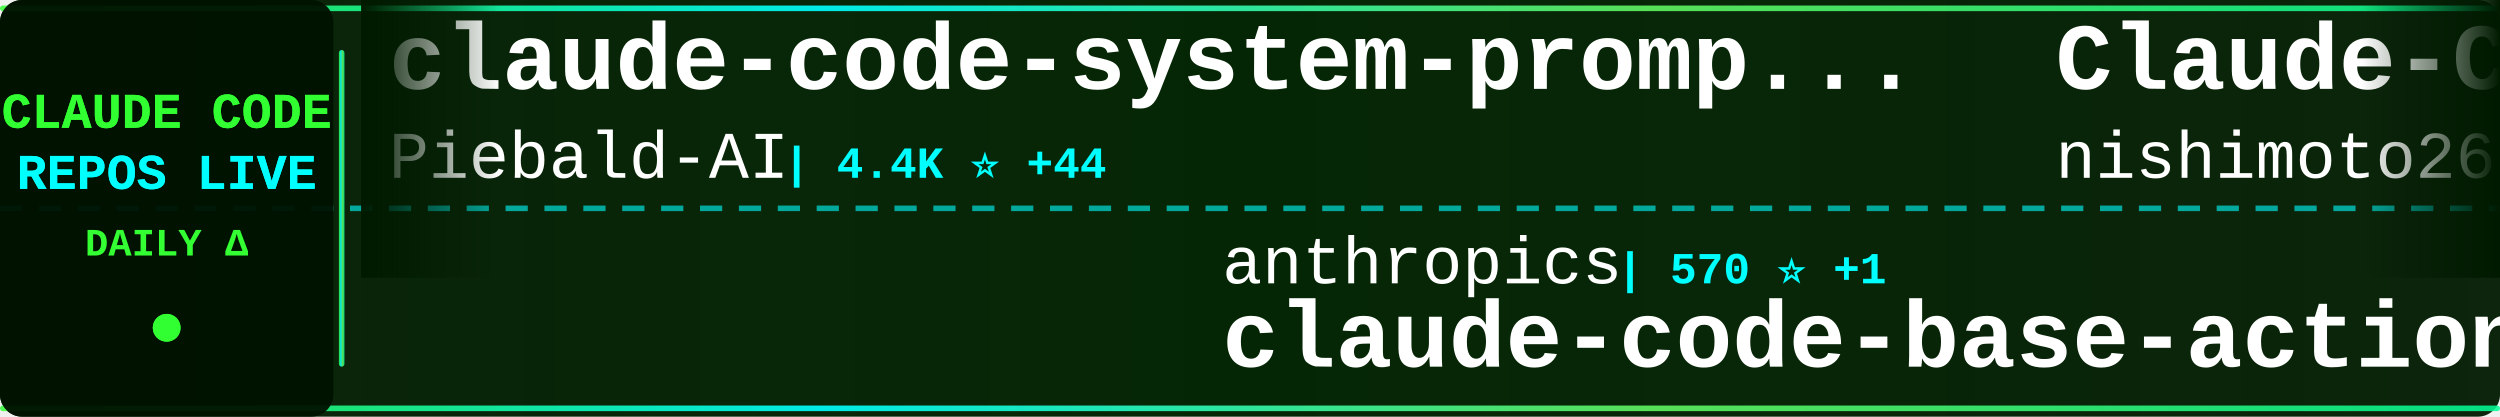
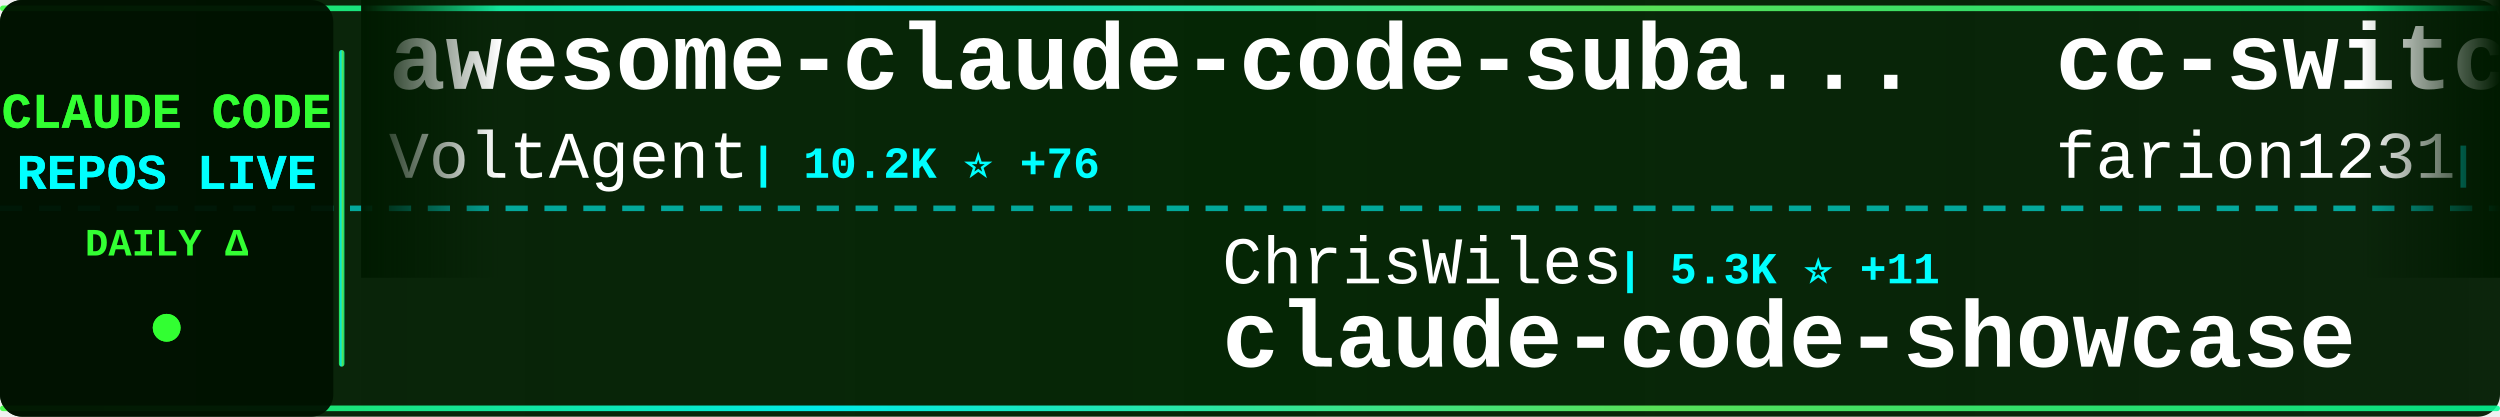
<svg xmlns="http://www.w3.org/2000/svg" width="900" height="150">
  <defs>
    <linearGradient id="tickerBg" x1="0%" y1="0%" x2="100%" y2="0%">
      <stop offset="0%" style="stop-color:#001a00;stop-opacity:0.95" />
      <stop offset="50%" style="stop-color:#002200;stop-opacity:0.98" />
      <stop offset="100%" style="stop-color:#001a00;stop-opacity:0.95" />
    </linearGradient>
    <linearGradient id="borderGrad" x1="0%" y1="0%" x2="100%" y2="0%">
      <stop offset="0%" style="stop-color:#33ff33;stop-opacity:0.85">
        <animate attributeName="stop-opacity" values="0.85;1;0.85" dur="2s" repeatCount="indefinite" />
      </stop>
      <stop offset="33%" style="stop-color:#00ffff;stop-opacity:0.9">
        <animate attributeName="stop-opacity" values="0.9;1;0.9" dur="2.2s" repeatCount="indefinite" />
      </stop>
      <stop offset="66%" style="stop-color:#66ff66;stop-opacity:0.85">
        <animate attributeName="stop-opacity" values="0.85;1;0.85" dur="1.8s" repeatCount="indefinite" />
      </stop>
      <stop offset="100%" style="stop-color:#00ff99;stop-opacity:0.85">
        <animate attributeName="stop-opacity" values="0.85;1;0.85" dur="2s" repeatCount="indefinite" />
      </stop>
    </linearGradient>
    <filter id="textGlow">
      <feGaussianBlur stdDeviation="0.1" result="coloredBlur" />
      <feMerge>
        <feMergeNode in="coloredBlur" />
        <feMergeNode in="SourceGraphic" />
      </feMerge>
    </filter>
    <filter id="metricGlow">
      <feGaussianBlur stdDeviation="0.2" result="coloredBlur" />
      <feMerge>
        <feMergeNode in="coloredBlur" />
        <feMergeNode in="SourceGraphic" />
      </feMerge>
    </filter>
    <linearGradient id="leftFade" x1="0%" y1="0%" x2="100%" y2="0%">
      <stop offset="0%" style="stop-color:#001a00;stop-opacity:1" />
      <stop offset="100%" style="stop-color:#001a00;stop-opacity:0" />
    </linearGradient>
    <linearGradient id="rightFade" x1="0%" y1="0%" x2="100%" y2="0%">
      <stop offset="0%" style="stop-color:#001a00;stop-opacity:0" />
      <stop offset="100%" style="stop-color:#001a00;stop-opacity:1" />
    </linearGradient>
  </defs>
  <rect width="900" height="150" fill="url(#tickerBg)" rx="8" />
  <rect x="0" y="2" width="900" height="2" fill="url(#borderGrad)" rx="1" />
  <rect x="0" y="146" width="900" height="2" fill="url(#borderGrad)" rx="1" />
  <line x1="0" y1="75" x2="900" y2="75" stroke="#00ffff" stroke-width="2" stroke-dasharray="8 6" opacity="0.6" />
  <rect x="0" y="0" width="120" height="150" fill="#001100" opacity="0.95" rx="8" />
  <text x="60" y="46" font-family="'Courier New', monospace" font-size="18" font-weight="bold" fill="#33ff33" text-anchor="middle" filter="url(#textGlow)">
    CLAUDE CODE
  </text>
  <text x="60" y="68" font-family="'Courier New', monospace" font-size="18" font-weight="bold" fill="#00ffff" text-anchor="middle" filter="url(#textGlow)">
    REPOS LIVE
  </text>
  <text x="60" y="92" font-family="'Courier New', monospace" font-size="14" font-weight="bold" fill="#33ff33" text-anchor="middle">
    DAILY Δ
  </text>
  <circle cx="60" cy="118" r="5" fill="#33ff33" filter="url(#metricGlow)">
    <animate attributeName="r" values="4;6;4" dur="1.5s" repeatCount="indefinite" />
    <animate attributeName="opacity" values="0.6;1;0.6" dur="1.5s" repeatCount="indefinite" />
  </circle>
  <rect x="122" y="18" width="2" height="114" fill="url(#borderGrad)" rx="1" />
  <clipPath id="tickerClip">
    <rect x="130" y="0" width="770" height="150" />
  </clipPath>
  <g clip-path="url(#tickerClip)">
    <g id="tickerItems">
      <animateTransform attributeName="transform" attributeType="XML" type="translate" from="0 0" to="-3000 0" dur="54s" repeatCount="indefinite" />
      <g transform="translate(0, 0)">
-         <text x="140" y="32" font-family="'Courier New', monospace" font-size="34" font-weight="bold" fill="#ffffff">claude-code-system-promp...</text>
-         <text x="140" y="64" font-family="'Courier New', monospace" font-size="24" font-weight="normal" fill="#ffffff" opacity="1.0">Piebald-AI</text>
-         <text x="282" y="64" font-family="'Courier New', monospace" font-size="16" font-weight="bold" fill="#00ffff"> | 4.4K ⭐ +44</text>
+         <text x="140" y="32" font-family="'Courier New', monospace" font-size="34" font-weight="bold" fill="#ffffff">awesome-claude-code-suba...</text>
+         <text x="140" y="64" font-family="'Courier New', monospace" font-size="24" font-weight="normal" fill="#ffffff" opacity="1.0">VoltAgent</text>
+         <text x="270" y="64" font-family="'Courier New', monospace" font-size="16" font-weight="bold" fill="#00ffff"> | 10.2K ⭐ +76</text>
      </g>
      <g transform="translate(300, 0)">
-         <text x="140" y="102" font-family="'Courier New', monospace" font-size="24" font-weight="normal" fill="#ffffff" opacity="1.0">anthropics</text>
-         <text x="282" y="102" font-family="'Courier New', monospace" font-size="16" font-weight="bold" fill="#00ffff"> | 570 ⭐ +1</text>
-         <text x="140" y="132" font-family="'Courier New', monospace" font-size="34" font-weight="bold" fill="#ffffff">claude-code-base-action</text>
+         <text x="140" y="102" font-family="'Courier New', monospace" font-size="24" font-weight="normal" fill="#ffffff" opacity="1.0">ChrisWiles</text>
+         <text x="282" y="102" font-family="'Courier New', monospace" font-size="16" font-weight="bold" fill="#00ffff"> | 5.3K ⭐ +11</text>
+         <text x="140" y="132" font-family="'Courier New', monospace" font-size="34" font-weight="bold" fill="#ffffff">claude-code-showcase</text>
      </g>
      <g transform="translate(600, 0)">
-         <text x="140" y="32" font-family="'Courier New', monospace" font-size="34" font-weight="bold" fill="#ffffff">Claude-Code-Communicatio...</text>
-         <text x="140" y="64" font-family="'Courier New', monospace" font-size="24" font-weight="normal" fill="#ffffff" opacity="1.0">nishimoto265</text>
-         <text x="306" y="64" font-family="'Courier New', monospace" font-size="16" font-weight="bold" fill="#00ffff"> | 489 ⭐ +1</text>
+         <text x="140" y="32" font-family="'Courier New', monospace" font-size="34" font-weight="bold" fill="#ffffff">cc-switch</text>
+         <text x="140" y="64" font-family="'Courier New', monospace" font-size="24" font-weight="normal" fill="#ffffff" opacity="1.0">farion1231</text>
+         <text x="282" y="64" font-family="'Courier New', monospace" font-size="16" font-weight="bold" fill="#00ffff"> | 17.7K ⭐ +213</text>
      </g>
      <g transform="translate(900, 0)">
-         <text x="140" y="102" font-family="'Courier New', monospace" font-size="24" font-weight="normal" fill="#ffffff" opacity="1.0">lst97</text>
-         <text x="222" y="102" font-family="'Courier New', monospace" font-size="16" font-weight="bold" fill="#00ffff"> | 1.4K ⭐ +3</text>
-         <text x="140" y="132" font-family="'Courier New', monospace" font-size="34" font-weight="bold" fill="#ffffff">claude-code-sub-agents</text>
+         <text x="140" y="102" font-family="'Courier New', monospace" font-size="24" font-weight="normal" fill="#ffffff" opacity="1.0">revfactory</text>
+         <text x="282" y="102" font-family="'Courier New', monospace" font-size="16" font-weight="bold" fill="#00ffff"> | 754 ⭐ +1</text>
+         <text x="140" y="132" font-family="'Courier New', monospace" font-size="34" font-weight="bold" fill="#ffffff">claude-code-mastering</text>
      </g>
      <g transform="translate(1200, 0)">
-         <text x="140" y="32" font-family="'Courier New', monospace" font-size="34" font-weight="bold" fill="#ffffff">Claude-Code-Usage-Monito...</text>
-         <text x="140" y="64" font-family="'Courier New', monospace" font-size="24" font-weight="normal" fill="#ffffff" opacity="1.0">Maciek-roboblog</text>
-         <text x="342" y="64" font-family="'Courier New', monospace" font-size="16" font-weight="bold" fill="#00ffff"> | 6.5K ⭐ +33</text>
+         <text x="140" y="32" font-family="'Courier New', monospace" font-size="34" font-weight="bold" fill="#ffffff">claude-code-source-code-...</text>
+         <text x="140" y="64" font-family="'Courier New', monospace" font-size="24" font-weight="normal" fill="#ffffff" opacity="1.0">ghuntley</text>
+         <text x="258" y="64" font-family="'Courier New', monospace" font-size="16" font-weight="bold" fill="#00ffff"> | 833 ⭐</text>
      </g>
      <g transform="translate(1500, 0)">
-         <text x="140" y="102" font-family="'Courier New', monospace" font-size="24" font-weight="normal" fill="#ffffff" opacity="1.0">jeremylongshore</text>
-         <text x="342" y="102" font-family="'Courier New', monospace" font-size="16" font-weight="bold" fill="#00ffff"> | 1.3K ⭐ +13</text>
-         <text x="140" y="132" font-family="'Courier New', monospace" font-size="34" font-weight="bold" fill="#ffffff">claude-code-plugins-plus...</text>
+         <text x="140" y="102" font-family="'Courier New', monospace" font-size="24" font-weight="normal" fill="#ffffff" opacity="1.0">opactorai</text>
+         <text x="270" y="102" font-family="'Courier New', monospace" font-size="16" font-weight="bold" fill="#00ffff"> | 3.7K ⭐ +1</text>
+         <text x="140" y="132" font-family="'Courier New', monospace" font-size="34" font-weight="bold" fill="#ffffff">Claudable</text>
      </g>
      <g transform="translate(1800, 0)">
-         <text x="140" y="32" font-family="'Courier New', monospace" font-size="34" font-weight="bold" fill="#ffffff">notebooklm-skill</text>
-         <text x="140" y="64" font-family="'Courier New', monospace" font-size="24" font-weight="normal" fill="#ffffff" opacity="1.0">PleasePrompto</text>
-         <text x="318" y="64" font-family="'Courier New', monospace" font-size="16" font-weight="bold" fill="#00ffff"> | 3.5K ⭐ +28</text>
+         <text x="140" y="32" font-family="'Courier New', monospace" font-size="34" font-weight="bold" fill="#ffffff">claude-code-tresor</text>
+         <text x="140" y="64" font-family="'Courier New', monospace" font-size="24" font-weight="normal" fill="#ffffff" opacity="1.0">alirezarezvani</text>
+         <text x="330" y="64" font-family="'Courier New', monospace" font-size="16" font-weight="bold" fill="#00ffff"> | 510 ⭐ +1</text>
      </g>
      <g transform="translate(2100, 0)">
-         <text x="140" y="102" font-family="'Courier New', monospace" font-size="24" font-weight="normal" fill="#ffffff" opacity="1.0">Yuyz0112</text>
-         <text x="258" y="102" font-family="'Courier New', monospace" font-size="16" font-weight="bold" fill="#00ffff"> | 2.1K ⭐ +5</text>
-         <text x="140" y="132" font-family="'Courier New', monospace" font-size="34" font-weight="bold" fill="#ffffff">claude-code-reverse</text>
+         <text x="140" y="102" font-family="'Courier New', monospace" font-size="24" font-weight="normal" fill="#ffffff" opacity="1.0">wasabeef</text>
+         <text x="258" y="102" font-family="'Courier New', monospace" font-size="16" font-weight="bold" fill="#00ffff"> | 999 ⭐ +1</text>
+         <text x="140" y="132" font-family="'Courier New', monospace" font-size="34" font-weight="bold" fill="#ffffff">claude-code-cookbook</text>
      </g>
      <g transform="translate(2400, 0)">
-         <text x="140" y="32" font-family="'Courier New', monospace" font-size="34" font-weight="bold" fill="#ffffff">claudecodeui</text>
-         <text x="140" y="64" font-family="'Courier New', monospace" font-size="24" font-weight="normal" fill="#ffffff" opacity="1.0">siteboon</text>
-         <text x="258" y="64" font-family="'Courier New', monospace" font-size="16" font-weight="bold" fill="#00ffff"> | 6.2K ⭐ +32</text>
+         <text x="140" y="32" font-family="'Courier New', monospace" font-size="34" font-weight="bold" fill="#ffffff">superpowers</text>
+         <text x="140" y="64" font-family="'Courier New', monospace" font-size="24" font-weight="normal" fill="#ffffff" opacity="1.0">obra</text>
+         <text x="210" y="64" font-family="'Courier New', monospace" font-size="16" font-weight="bold" fill="#00ffff"> | 50.3K ⭐ +685</text>
      </g>
      <g transform="translate(2700, 0)">
-         <text x="140" y="102" font-family="'Courier New', monospace" font-size="24" font-weight="normal" fill="#ffffff" opacity="1.0">anthropics</text>
-         <text x="282" y="102" font-family="'Courier New', monospace" font-size="16" font-weight="bold" fill="#00ffff"> | 3.0K ⭐ +8</text>
-         <text x="140" y="132" font-family="'Courier New', monospace" font-size="34" font-weight="bold" fill="#ffffff">claude-code-security-rev...</text>
+         <text x="140" y="102" font-family="'Courier New', monospace" font-size="24" font-weight="normal" fill="#ffffff" opacity="1.0">zhukunpenglinyutong</text>
+         <text x="390" y="102" font-family="'Courier New', monospace" font-size="16" font-weight="bold" fill="#00ffff"> | 1.2K ⭐ +10</text>
+         <text x="140" y="132" font-family="'Courier New', monospace" font-size="34" font-weight="bold" fill="#ffffff">idea-claude-code-gui</text>
      </g>
      <g transform="translate(3000, 0)">
-         <text x="140" y="32" font-family="'Courier New', monospace" font-size="34" font-weight="bold" fill="#ffffff">claude-code-system-promp...</text>
-         <text x="140" y="64" font-family="'Courier New', monospace" font-size="24" font-weight="normal" fill="#ffffff" opacity="1.0">Piebald-AI</text>
-         <text x="282" y="64" font-family="'Courier New', monospace" font-size="16" font-weight="bold" fill="#00ffff"> | 4.4K ⭐ +44</text>
+         <text x="140" y="32" font-family="'Courier New', monospace" font-size="34" font-weight="bold" fill="#ffffff">awesome-claude-code-suba...</text>
+         <text x="140" y="64" font-family="'Courier New', monospace" font-size="24" font-weight="normal" fill="#ffffff" opacity="1.0">VoltAgent</text>
+         <text x="270" y="64" font-family="'Courier New', monospace" font-size="16" font-weight="bold" fill="#00ffff"> | 10.2K ⭐ +76</text>
      </g>
      <g transform="translate(3300, 0)">
-         <text x="140" y="102" font-family="'Courier New', monospace" font-size="24" font-weight="normal" fill="#ffffff" opacity="1.0">anthropics</text>
-         <text x="282" y="102" font-family="'Courier New', monospace" font-size="16" font-weight="bold" fill="#00ffff"> | 570 ⭐ +1</text>
-         <text x="140" y="132" font-family="'Courier New', monospace" font-size="34" font-weight="bold" fill="#ffffff">claude-code-base-action</text>
+         <text x="140" y="102" font-family="'Courier New', monospace" font-size="24" font-weight="normal" fill="#ffffff" opacity="1.0">ChrisWiles</text>
+         <text x="282" y="102" font-family="'Courier New', monospace" font-size="16" font-weight="bold" fill="#00ffff"> | 5.3K ⭐ +11</text>
+         <text x="140" y="132" font-family="'Courier New', monospace" font-size="34" font-weight="bold" fill="#ffffff">claude-code-showcase</text>
      </g>
      <g transform="translate(3600, 0)">
-         <text x="140" y="32" font-family="'Courier New', monospace" font-size="34" font-weight="bold" fill="#ffffff">Claude-Code-Communicatio...</text>
-         <text x="140" y="64" font-family="'Courier New', monospace" font-size="24" font-weight="normal" fill="#ffffff" opacity="1.0">nishimoto265</text>
-         <text x="306" y="64" font-family="'Courier New', monospace" font-size="16" font-weight="bold" fill="#00ffff"> | 489 ⭐ +1</text>
+         <text x="140" y="32" font-family="'Courier New', monospace" font-size="34" font-weight="bold" fill="#ffffff">cc-switch</text>
+         <text x="140" y="64" font-family="'Courier New', monospace" font-size="24" font-weight="normal" fill="#ffffff" opacity="1.0">farion1231</text>
+         <text x="282" y="64" font-family="'Courier New', monospace" font-size="16" font-weight="bold" fill="#00ffff"> | 17.7K ⭐ +213</text>
      </g>
      <g transform="translate(3900, 0)">
-         <text x="140" y="102" font-family="'Courier New', monospace" font-size="24" font-weight="normal" fill="#ffffff" opacity="1.0">lst97</text>
-         <text x="222" y="102" font-family="'Courier New', monospace" font-size="16" font-weight="bold" fill="#00ffff"> | 1.4K ⭐ +3</text>
-         <text x="140" y="132" font-family="'Courier New', monospace" font-size="34" font-weight="bold" fill="#ffffff">claude-code-sub-agents</text>
+         <text x="140" y="102" font-family="'Courier New', monospace" font-size="24" font-weight="normal" fill="#ffffff" opacity="1.0">revfactory</text>
+         <text x="282" y="102" font-family="'Courier New', monospace" font-size="16" font-weight="bold" fill="#00ffff"> | 754 ⭐ +1</text>
+         <text x="140" y="132" font-family="'Courier New', monospace" font-size="34" font-weight="bold" fill="#ffffff">claude-code-mastering</text>
      </g>
    </g>
  </g>
  <rect x="130" y="0" width="50" height="100" fill="url(#leftFade)" />
  <rect x="850" y="0" width="50" height="100" fill="url(#rightFade)" />
</svg>
